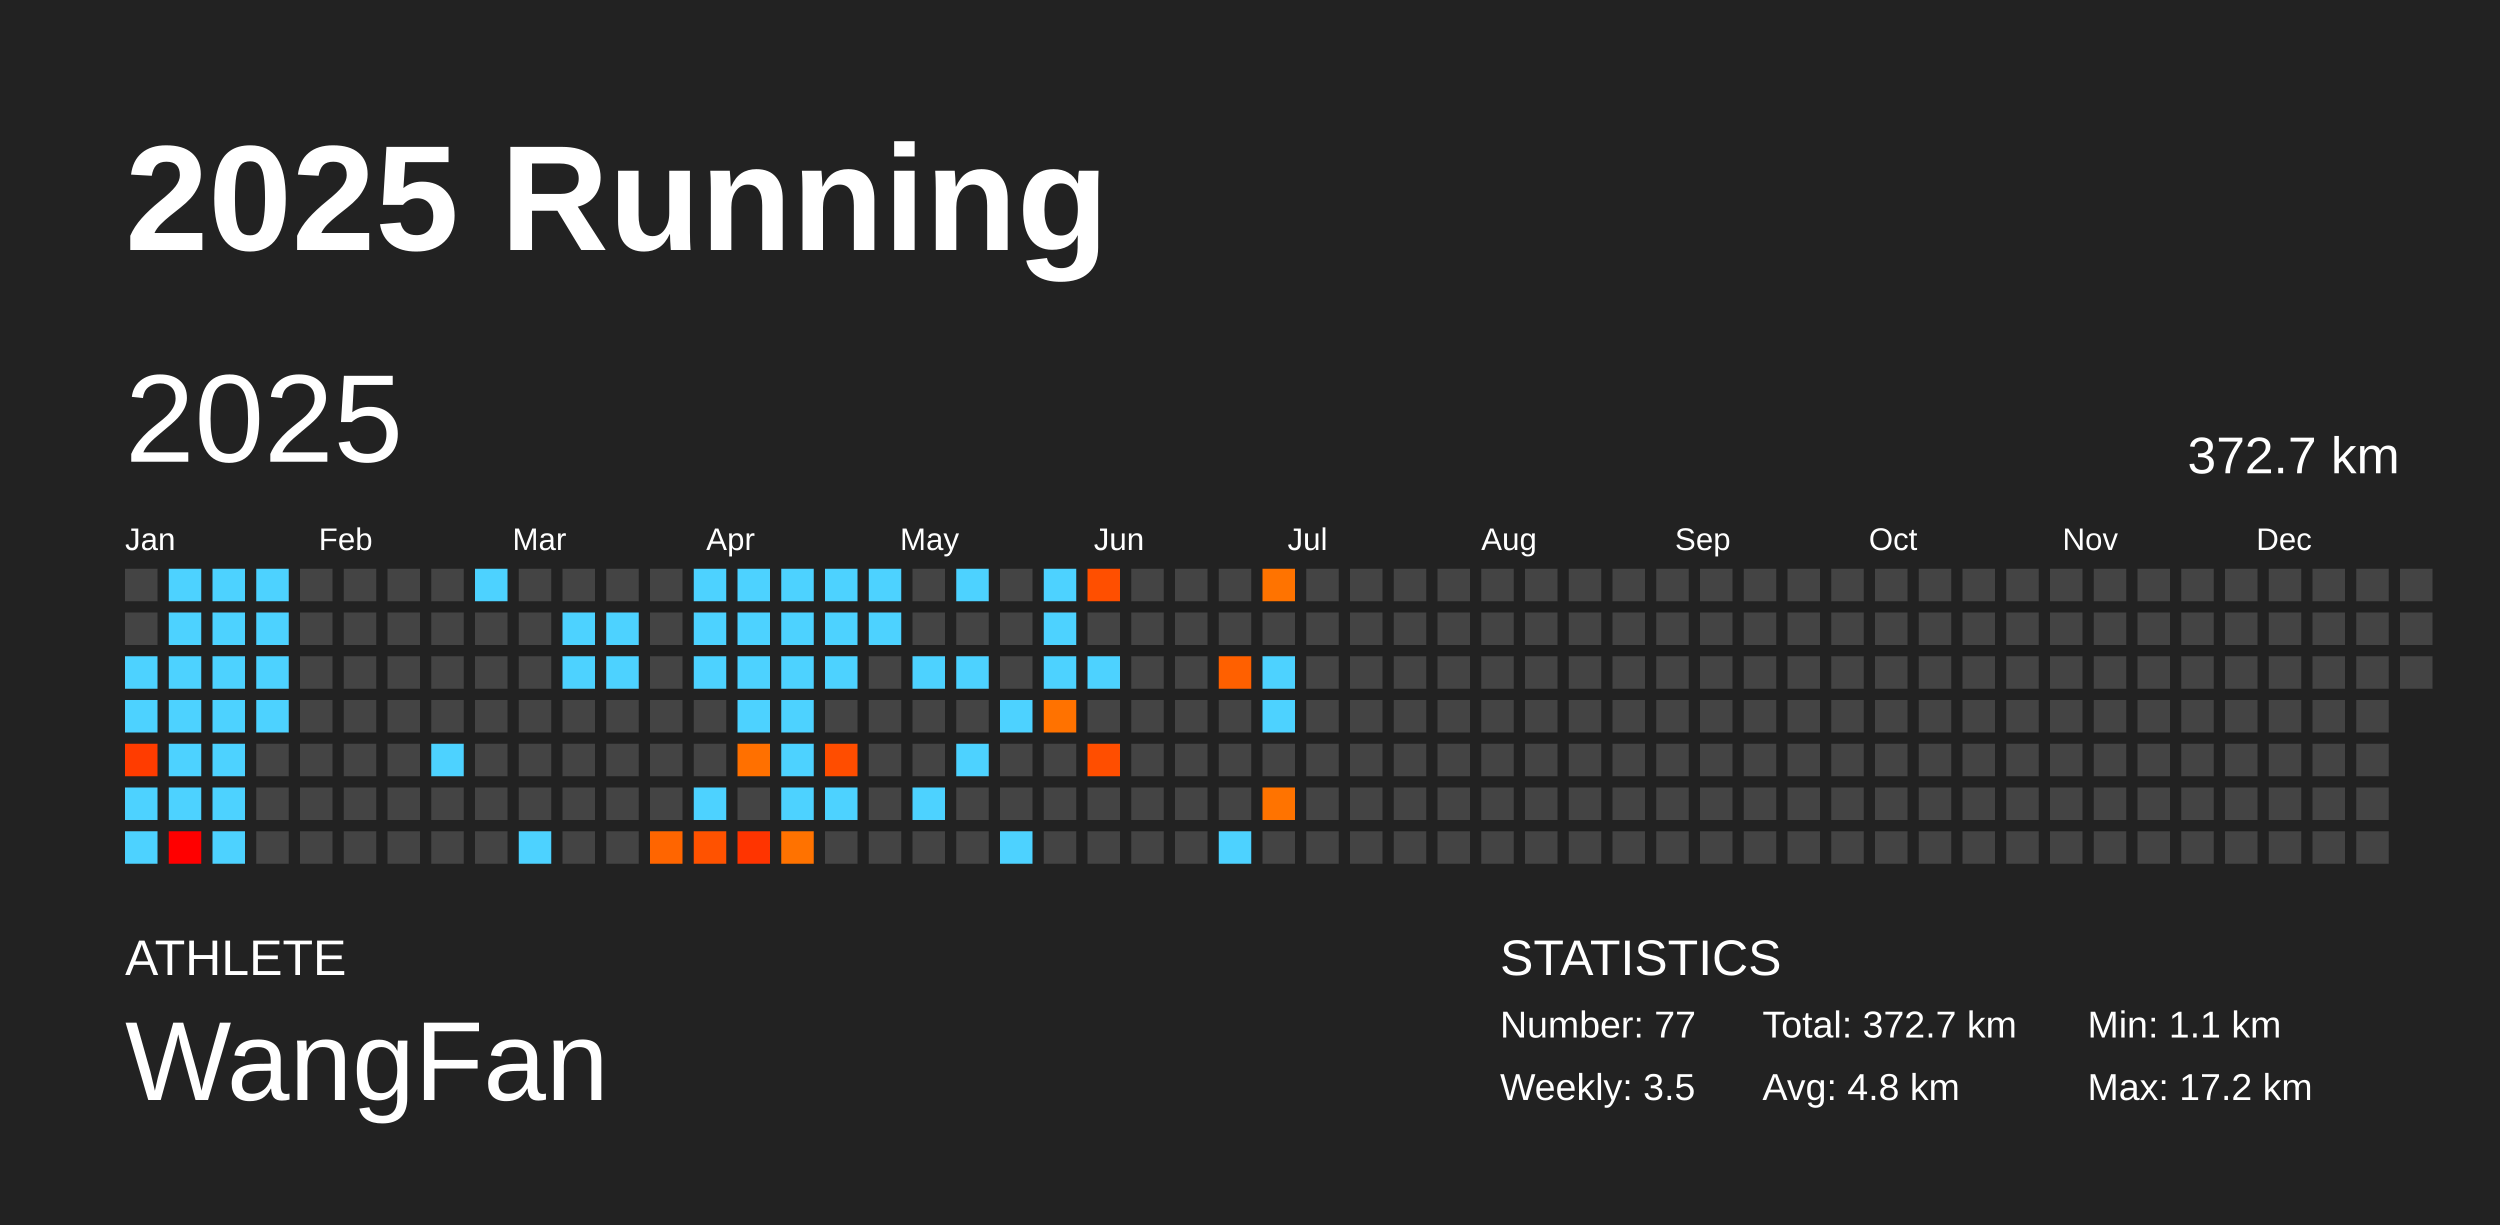
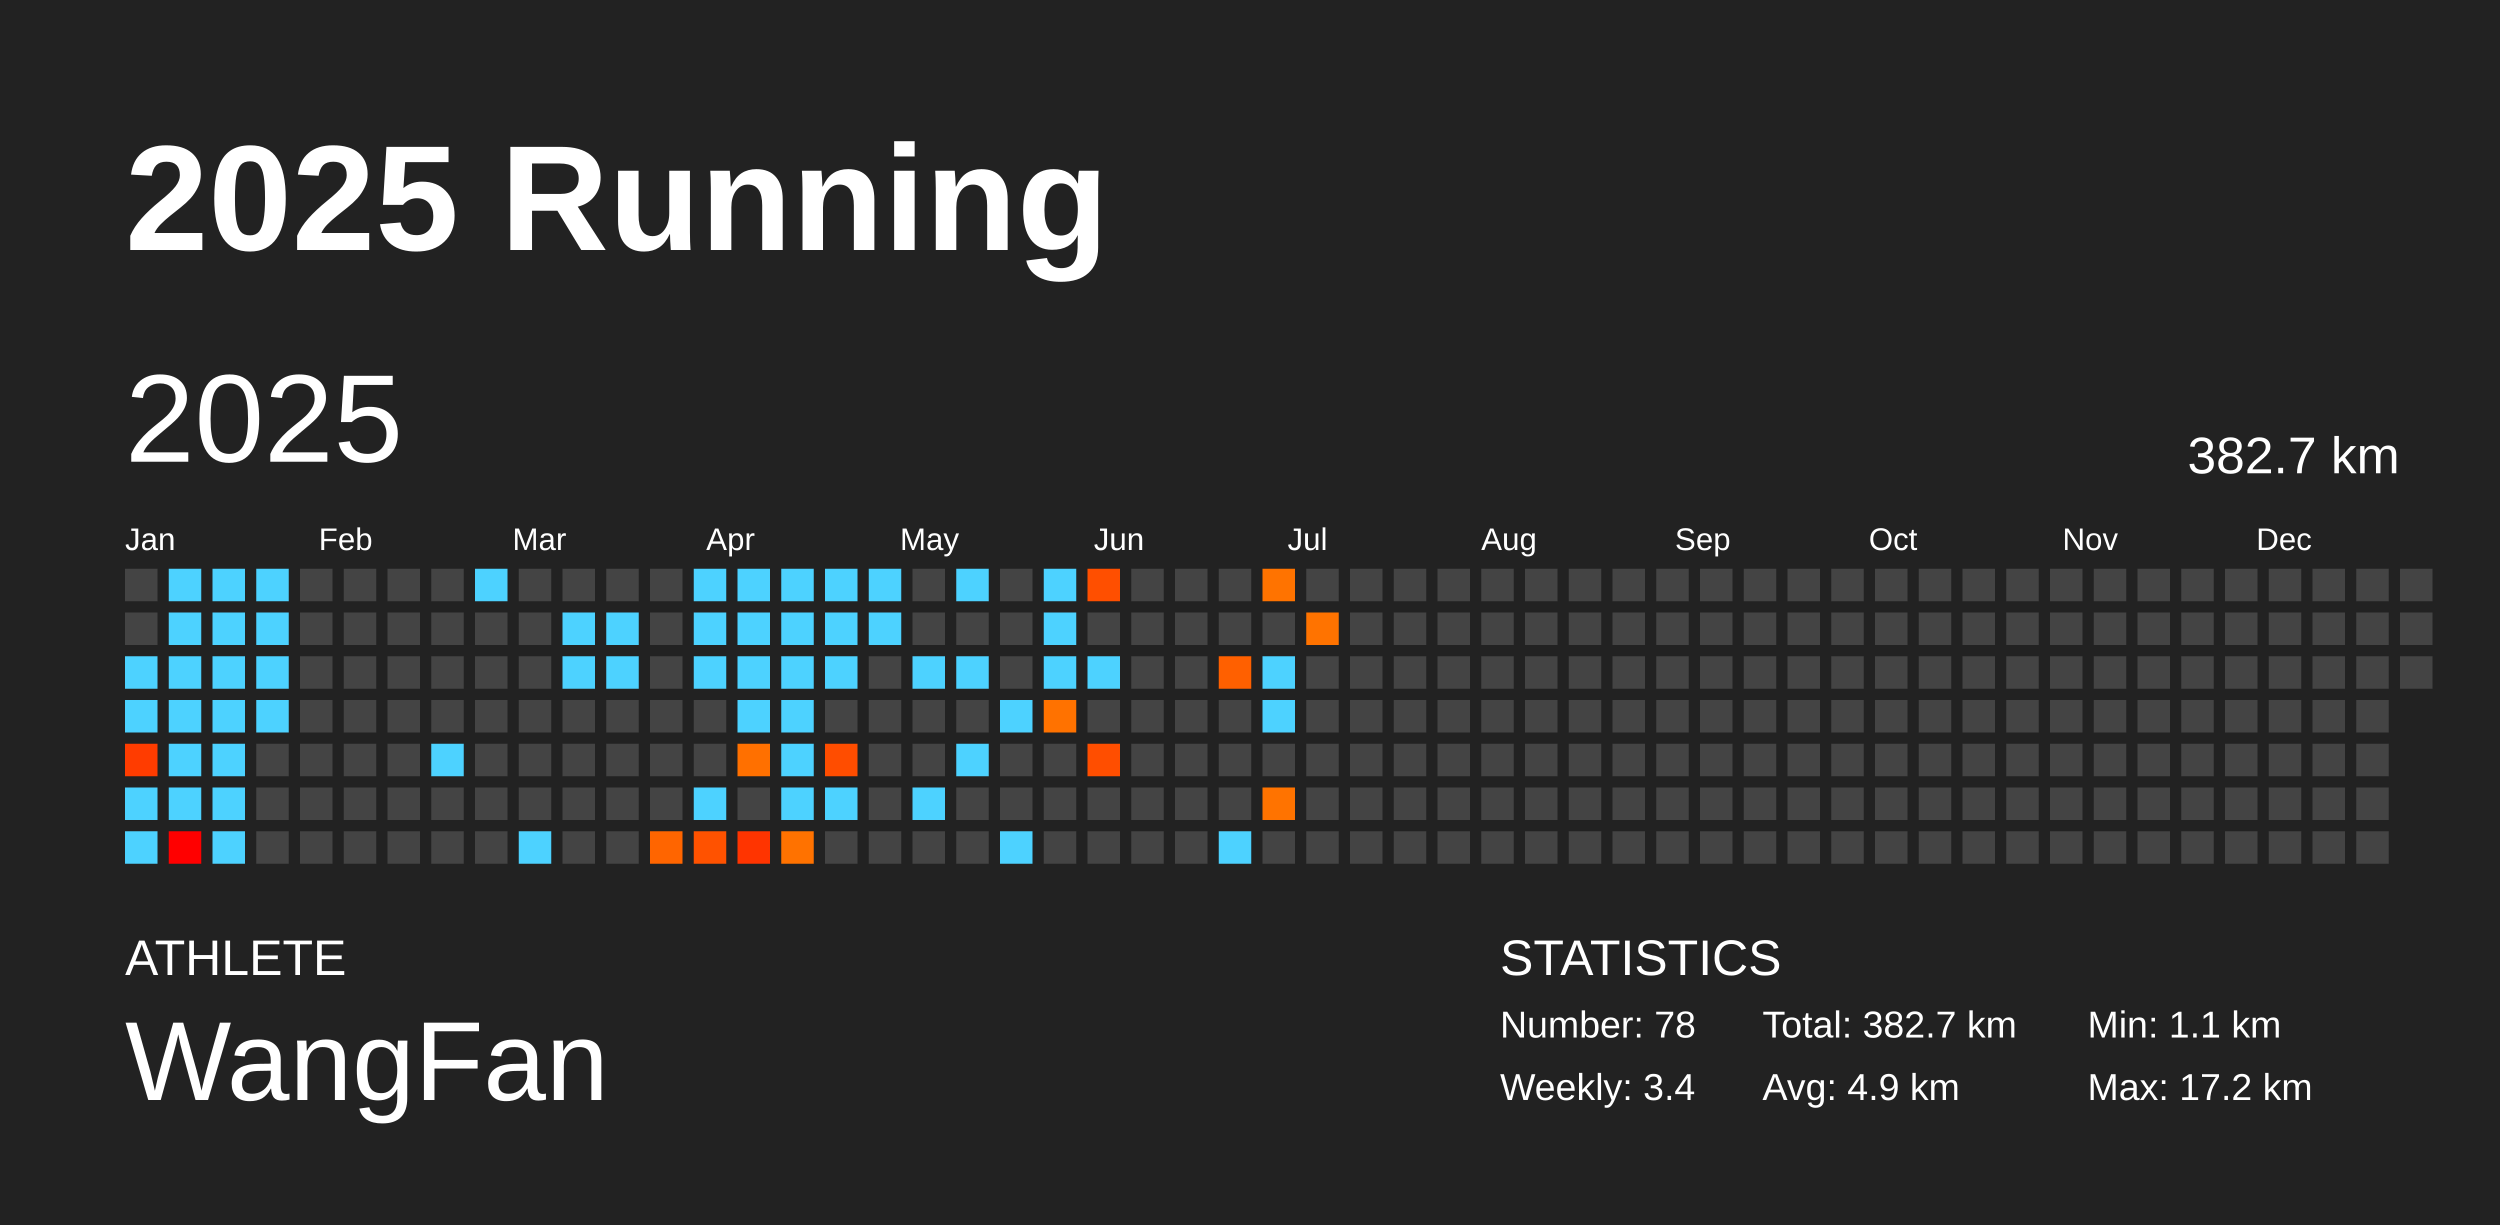
<svg xmlns="http://www.w3.org/2000/svg" baseProfile="full" height="98mm" version="1.1" viewBox="0,0,200,98" width="200mm">
  <defs />
  <rect fill="#222222" height="98" width="200" x="0" y="0" />
  <text fill="#FFFFFF" style="font-size:12px; font-family:Arial; font-weight:bold;" x="10" y="20">2025 Running</text>
  <text fill="#FFFFFF" style="font-size:4px; font-family:Arial" x="10" y="78">ATHLETE</text>
  <text fill="#FFFFFF" style="font-size:9px; font-family:Arial" x="10" y="88">WangFan</text>
  <text fill="#FFFFFF" style="font-size:4px; font-family:Arial" x="120" y="78">STATISTICS</text>
-   <text fill="#FFFFFF" style="font-size:3px; font-family:Arial" x="120" y="83">Number: 77</text>
-   <text fill="#FFFFFF" style="font-size:3px; font-family:Arial" x="120" y="88">Weekly: 3.5</text>
-   <text fill="#FFFFFF" style="font-size:3px; font-family:Arial" x="141" y="83">Total: 372.7 km</text>
-   <text fill="#FFFFFF" style="font-size:3px; font-family:Arial" x="141" y="88">Avg: 4.8 km</text>
+   <text fill="#FFFFFF" style="font-size:3px; font-family:Arial" x="120" y="83">Number: 78</text>
+   <text fill="#FFFFFF" style="font-size:3px; font-family:Arial" x="120" y="88">Weekly: 3.4</text>
+   <text fill="#FFFFFF" style="font-size:3px; font-family:Arial" x="141" y="83">Total: 382.7 km</text>
+   <text fill="#FFFFFF" style="font-size:3px; font-family:Arial" x="141" y="88">Avg: 4.9 km</text>
  <text fill="#FFFFFF" style="font-size:3px; font-family:Arial" x="167" y="83">Min: 1.1 km</text>
  <text fill="#FFFFFF" style="font-size:3px; font-family:Arial" x="167" y="88">Max: 17.2 km</text>
  <text dominant-baseline="hanging" fill="#FFFFFF" style="font-size:10.0px; font-family:Arial;" x="10" y="30">2025</text>
-   <text dominant-baseline="hanging" fill="#FFFFFF" style="font-size:4.125px; font-family:Arial;" x="175" y="35">372.7 km</text>
+   <text dominant-baseline="hanging" fill="#FFFFFF" style="font-size:4.125px; font-family:Arial;" x="175" y="35">382.7 km</text>
  <text fill="#FFFFFF" style="font-size:2.5px; font-family:Arial" x="10.0" y="44">Jan</text>
  <text fill="#FFFFFF" style="font-size:2.5px; font-family:Arial" x="25.5" y="44">Feb</text>
  <text fill="#FFFFFF" style="font-size:2.5px; font-family:Arial" x="41.0" y="44">Mar</text>
  <text fill="#FFFFFF" style="font-size:2.5px; font-family:Arial" x="56.5" y="44">Apr</text>
  <text fill="#FFFFFF" style="font-size:2.5px; font-family:Arial" x="72.0" y="44">May</text>
  <text fill="#FFFFFF" style="font-size:2.5px; font-family:Arial" x="87.5" y="44">Jun</text>
  <text fill="#FFFFFF" style="font-size:2.5px; font-family:Arial" x="103.0" y="44">Jul</text>
  <text fill="#FFFFFF" style="font-size:2.5px; font-family:Arial" x="118.5" y="44">Aug</text>
  <text fill="#FFFFFF" style="font-size:2.5px; font-family:Arial" x="134.0" y="44">Sep</text>
  <text fill="#FFFFFF" style="font-size:2.5px; font-family:Arial" x="149.5" y="44">Oct</text>
  <text fill="#FFFFFF" style="font-size:2.5px; font-family:Arial" x="165.0" y="44">Nov</text>
  <text fill="#FFFFFF" style="font-size:2.5px; font-family:Arial" x="180.5" y="44">Dec</text>
  <rect fill="#444444" height="2.6" width="2.6" x="10.0" y="45.5" />
  <rect fill="#444444" height="2.6" width="2.6" x="10.0" y="49.0" />
  <rect fill="#4dd2ff" height="2.6" width="2.6" x="10.0" y="52.5" />
  <rect fill="#4dd2ff" height="2.6" width="2.6" x="10.0" y="56.0" />
  <rect fill="#ff3c00" height="2.6" width="2.6" x="10.0" y="59.5" />
  <rect fill="#4dd2ff" height="2.6" width="2.6" x="10.0" y="63.0" />
  <rect fill="#4dd2ff" height="2.6" width="2.6" x="10.0" y="66.5" />
  <rect fill="#4dd2ff" height="2.6" width="2.6" x="13.5" y="45.5" />
  <rect fill="#4dd2ff" height="2.6" width="2.6" x="13.5" y="49.0" />
  <rect fill="#4dd2ff" height="2.6" width="2.6" x="13.5" y="52.5" />
  <rect fill="#4dd2ff" height="2.6" width="2.6" x="13.5" y="56.0" />
  <rect fill="#4dd2ff" height="2.6" width="2.6" x="13.5" y="59.5" />
  <rect fill="#4dd2ff" height="2.6" width="2.6" x="13.5" y="63.0" />
  <rect fill="#ff0000" height="2.6" width="2.6" x="13.5" y="66.5" />
  <rect fill="#4dd2ff" height="2.6" width="2.6" x="17.0" y="45.5" />
  <rect fill="#4dd2ff" height="2.6" width="2.6" x="17.0" y="49.0" />
  <rect fill="#4dd2ff" height="2.6" width="2.6" x="17.0" y="52.5" />
  <rect fill="#4dd2ff" height="2.6" width="2.6" x="17.0" y="56.0" />
  <rect fill="#4dd2ff" height="2.6" width="2.6" x="17.0" y="59.5" />
  <rect fill="#4dd2ff" height="2.6" width="2.6" x="17.0" y="63.0" />
  <rect fill="#4dd2ff" height="2.6" width="2.6" x="17.0" y="66.5" />
  <rect fill="#4dd2ff" height="2.6" width="2.6" x="20.5" y="45.5" />
  <rect fill="#4dd2ff" height="2.6" width="2.6" x="20.5" y="49.0" />
  <rect fill="#4dd2ff" height="2.6" width="2.6" x="20.5" y="52.5" />
  <rect fill="#4dd2ff" height="2.6" width="2.6" x="20.5" y="56.0" />
  <rect fill="#444444" height="2.6" width="2.6" x="20.5" y="59.5" />
  <rect fill="#444444" height="2.6" width="2.6" x="20.5" y="63.0" />
  <rect fill="#444444" height="2.6" width="2.6" x="20.5" y="66.5" />
  <rect fill="#444444" height="2.6" width="2.6" x="24.0" y="45.5" />
  <rect fill="#444444" height="2.6" width="2.6" x="24.0" y="49.0" />
  <rect fill="#444444" height="2.6" width="2.6" x="24.0" y="52.5" />
  <rect fill="#444444" height="2.6" width="2.6" x="24.0" y="56.0" />
  <rect fill="#444444" height="2.6" width="2.6" x="24.0" y="59.5" />
  <rect fill="#444444" height="2.6" width="2.6" x="24.0" y="63.0" />
  <rect fill="#444444" height="2.6" width="2.6" x="24.0" y="66.5" />
  <rect fill="#444444" height="2.6" width="2.6" x="27.5" y="45.5" />
  <rect fill="#444444" height="2.6" width="2.6" x="27.5" y="49.0" />
  <rect fill="#444444" height="2.6" width="2.6" x="27.5" y="52.5" />
  <rect fill="#444444" height="2.6" width="2.6" x="27.5" y="56.0" />
  <rect fill="#444444" height="2.6" width="2.6" x="27.5" y="59.5" />
  <rect fill="#444444" height="2.6" width="2.6" x="27.5" y="63.0" />
  <rect fill="#444444" height="2.6" width="2.6" x="27.5" y="66.5" />
  <rect fill="#444444" height="2.6" width="2.6" x="31.0" y="45.5" />
  <rect fill="#444444" height="2.6" width="2.6" x="31.0" y="49.0" />
  <rect fill="#444444" height="2.6" width="2.6" x="31.0" y="52.5" />
  <rect fill="#444444" height="2.6" width="2.6" x="31.0" y="56.0" />
  <rect fill="#444444" height="2.6" width="2.6" x="31.0" y="59.5" />
  <rect fill="#444444" height="2.6" width="2.6" x="31.0" y="63.0" />
  <rect fill="#444444" height="2.6" width="2.6" x="31.0" y="66.5" />
  <rect fill="#444444" height="2.6" width="2.6" x="34.5" y="45.5" />
  <rect fill="#444444" height="2.6" width="2.6" x="34.5" y="49.0" />
  <rect fill="#444444" height="2.6" width="2.6" x="34.5" y="52.5" />
  <rect fill="#444444" height="2.6" width="2.6" x="34.5" y="56.0" />
  <rect fill="#4dd2ff" height="2.6" width="2.6" x="34.5" y="59.5" />
  <rect fill="#444444" height="2.6" width="2.6" x="34.5" y="63.0" />
  <rect fill="#444444" height="2.6" width="2.6" x="34.5" y="66.5" />
  <rect fill="#4dd2ff" height="2.6" width="2.6" x="38.0" y="45.5" />
  <rect fill="#444444" height="2.6" width="2.6" x="38.0" y="49.0" />
  <rect fill="#444444" height="2.6" width="2.6" x="38.0" y="52.5" />
  <rect fill="#444444" height="2.6" width="2.6" x="38.0" y="56.0" />
  <rect fill="#444444" height="2.6" width="2.6" x="38.0" y="59.5" />
  <rect fill="#444444" height="2.6" width="2.6" x="38.0" y="63.0" />
  <rect fill="#444444" height="2.6" width="2.6" x="38.0" y="66.5" />
  <rect fill="#444444" height="2.6" width="2.6" x="41.5" y="45.5" />
  <rect fill="#444444" height="2.6" width="2.6" x="41.5" y="49.0" />
  <rect fill="#444444" height="2.6" width="2.6" x="41.5" y="52.5" />
  <rect fill="#444444" height="2.6" width="2.6" x="41.5" y="56.0" />
  <rect fill="#444444" height="2.6" width="2.6" x="41.5" y="59.5" />
  <rect fill="#444444" height="2.6" width="2.6" x="41.5" y="63.0" />
  <rect fill="#4dd2ff" height="2.6" width="2.6" x="41.5" y="66.5" />
  <rect fill="#444444" height="2.6" width="2.6" x="45.0" y="45.5" />
  <rect fill="#4dd2ff" height="2.6" width="2.6" x="45.0" y="49.0" />
  <rect fill="#4dd2ff" height="2.6" width="2.6" x="45.0" y="52.5" />
  <rect fill="#444444" height="2.6" width="2.6" x="45.0" y="56.0" />
  <rect fill="#444444" height="2.6" width="2.6" x="45.0" y="59.5" />
  <rect fill="#444444" height="2.6" width="2.6" x="45.0" y="63.0" />
  <rect fill="#444444" height="2.6" width="2.6" x="45.0" y="66.5" />
  <rect fill="#444444" height="2.6" width="2.6" x="48.5" y="45.5" />
  <rect fill="#4dd2ff" height="2.6" width="2.6" x="48.5" y="49.0" />
  <rect fill="#4dd2ff" height="2.6" width="2.6" x="48.5" y="52.5" />
  <rect fill="#444444" height="2.6" width="2.6" x="48.5" y="56.0" />
  <rect fill="#444444" height="2.6" width="2.6" x="48.5" y="59.5" />
  <rect fill="#444444" height="2.6" width="2.6" x="48.5" y="63.0" />
  <rect fill="#444444" height="2.6" width="2.6" x="48.5" y="66.5" />
  <rect fill="#444444" height="2.6" width="2.6" x="52.0" y="45.5" />
  <rect fill="#444444" height="2.6" width="2.6" x="52.0" y="49.0" />
  <rect fill="#444444" height="2.6" width="2.6" x="52.0" y="52.5" />
  <rect fill="#444444" height="2.6" width="2.6" x="52.0" y="56.0" />
  <rect fill="#444444" height="2.6" width="2.6" x="52.0" y="59.5" />
  <rect fill="#444444" height="2.6" width="2.6" x="52.0" y="63.0" />
  <rect fill="#ff6500" height="2.6" width="2.6" x="52.0" y="66.5" />
  <rect fill="#4dd2ff" height="2.6" width="2.6" x="55.5" y="45.5" />
  <rect fill="#4dd2ff" height="2.6" width="2.6" x="55.5" y="49.0" />
  <rect fill="#4dd2ff" height="2.6" width="2.6" x="55.5" y="52.5" />
  <rect fill="#444444" height="2.6" width="2.6" x="55.5" y="56.0" />
  <rect fill="#444444" height="2.6" width="2.6" x="55.5" y="59.5" />
  <rect fill="#4dd2ff" height="2.6" width="2.6" x="55.5" y="63.0" />
  <rect fill="#ff5200" height="2.6" width="2.6" x="55.5" y="66.5" />
  <rect fill="#4dd2ff" height="2.6" width="2.6" x="59.0" y="45.5" />
  <rect fill="#4dd2ff" height="2.6" width="2.6" x="59.0" y="49.0" />
  <rect fill="#4dd2ff" height="2.6" width="2.6" x="59.0" y="52.5" />
  <rect fill="#4dd2ff" height="2.6" width="2.6" x="59.0" y="56.0" />
  <rect fill="#ff7000" height="2.6" width="2.6" x="59.0" y="59.5" />
  <rect fill="#444444" height="2.6" width="2.6" x="59.0" y="63.0" />
  <rect fill="#ff3400" height="2.6" width="2.6" x="59.0" y="66.5" />
  <rect fill="#4dd2ff" height="2.6" width="2.6" x="62.5" y="45.5" />
  <rect fill="#4dd2ff" height="2.6" width="2.6" x="62.5" y="49.0" />
  <rect fill="#4dd2ff" height="2.6" width="2.6" x="62.5" y="52.5" />
  <rect fill="#4dd2ff" height="2.6" width="2.6" x="62.5" y="56.0" />
  <rect fill="#4dd2ff" height="2.6" width="2.6" x="62.5" y="59.5" />
  <rect fill="#4dd2ff" height="2.6" width="2.6" x="62.5" y="63.0" />
  <rect fill="#ff7200" height="2.6" width="2.6" x="62.5" y="66.5" />
  <rect fill="#4dd2ff" height="2.6" width="2.6" x="66.0" y="45.5" />
  <rect fill="#4dd2ff" height="2.6" width="2.6" x="66.0" y="49.0" />
  <rect fill="#4dd2ff" height="2.6" width="2.6" x="66.0" y="52.5" />
  <rect fill="#444444" height="2.6" width="2.6" x="66.0" y="56.0" />
  <rect fill="#ff4d00" height="2.6" width="2.6" x="66.0" y="59.5" />
  <rect fill="#4dd2ff" height="2.6" width="2.6" x="66.0" y="63.0" />
  <rect fill="#444444" height="2.6" width="2.6" x="66.0" y="66.5" />
  <rect fill="#4dd2ff" height="2.6" width="2.6" x="69.5" y="45.5" />
  <rect fill="#4dd2ff" height="2.6" width="2.6" x="69.5" y="49.0" />
  <rect fill="#444444" height="2.6" width="2.6" x="69.5" y="52.5" />
  <rect fill="#444444" height="2.6" width="2.6" x="69.5" y="56.0" />
  <rect fill="#444444" height="2.6" width="2.6" x="69.5" y="59.5" />
  <rect fill="#444444" height="2.6" width="2.6" x="69.5" y="63.0" />
  <rect fill="#444444" height="2.6" width="2.6" x="69.5" y="66.5" />
  <rect fill="#444444" height="2.6" width="2.6" x="73.0" y="45.5" />
  <rect fill="#444444" height="2.6" width="2.6" x="73.0" y="49.0" />
  <rect fill="#4dd2ff" height="2.6" width="2.6" x="73.0" y="52.5" />
  <rect fill="#444444" height="2.6" width="2.6" x="73.0" y="56.0" />
  <rect fill="#444444" height="2.6" width="2.6" x="73.0" y="59.5" />
  <rect fill="#4dd2ff" height="2.6" width="2.6" x="73.0" y="63.0" />
  <rect fill="#444444" height="2.6" width="2.6" x="73.0" y="66.5" />
  <rect fill="#4dd2ff" height="2.6" width="2.6" x="76.5" y="45.5" />
  <rect fill="#444444" height="2.6" width="2.6" x="76.5" y="49.0" />
  <rect fill="#4dd2ff" height="2.6" width="2.6" x="76.5" y="52.5" />
  <rect fill="#444444" height="2.6" width="2.6" x="76.5" y="56.0" />
  <rect fill="#4dd2ff" height="2.6" width="2.6" x="76.5" y="59.5" />
  <rect fill="#444444" height="2.6" width="2.6" x="76.5" y="63.0" />
  <rect fill="#444444" height="2.6" width="2.6" x="76.5" y="66.5" />
  <rect fill="#444444" height="2.6" width="2.6" x="80.0" y="45.5" />
  <rect fill="#444444" height="2.6" width="2.6" x="80.0" y="49.0" />
  <rect fill="#444444" height="2.6" width="2.6" x="80.0" y="52.5" />
  <rect fill="#4dd2ff" height="2.6" width="2.6" x="80.0" y="56.0" />
  <rect fill="#444444" height="2.6" width="2.6" x="80.0" y="59.5" />
  <rect fill="#444444" height="2.6" width="2.6" x="80.0" y="63.0" />
  <rect fill="#4dd2ff" height="2.6" width="2.6" x="80.0" y="66.5" />
  <rect fill="#4dd2ff" height="2.6" width="2.6" x="83.5" y="45.5" />
  <rect fill="#4dd2ff" height="2.6" width="2.6" x="83.5" y="49.0" />
  <rect fill="#4dd2ff" height="2.6" width="2.6" x="83.5" y="52.5" />
  <rect fill="#ff7200" height="2.6" width="2.6" x="83.5" y="56.0" />
  <rect fill="#444444" height="2.6" width="2.6" x="83.5" y="59.5" />
  <rect fill="#444444" height="2.6" width="2.6" x="83.5" y="63.0" />
  <rect fill="#444444" height="2.6" width="2.6" x="83.5" y="66.5" />
  <rect fill="#ff4f00" height="2.6" width="2.6" x="87.0" y="45.5" />
  <rect fill="#444444" height="2.6" width="2.6" x="87.0" y="49.0" />
  <rect fill="#4dd2ff" height="2.6" width="2.6" x="87.0" y="52.5" />
  <rect fill="#444444" height="2.6" width="2.6" x="87.0" y="56.0" />
  <rect fill="#ff4e00" height="2.6" width="2.6" x="87.0" y="59.5" />
  <rect fill="#444444" height="2.6" width="2.6" x="87.0" y="63.0" />
  <rect fill="#444444" height="2.6" width="2.6" x="87.0" y="66.5" />
  <rect fill="#444444" height="2.6" width="2.6" x="90.5" y="45.5" />
  <rect fill="#444444" height="2.6" width="2.6" x="90.5" y="49.0" />
  <rect fill="#444444" height="2.6" width="2.6" x="90.5" y="52.5" />
  <rect fill="#444444" height="2.6" width="2.6" x="90.5" y="56.0" />
  <rect fill="#444444" height="2.6" width="2.6" x="90.5" y="59.5" />
  <rect fill="#444444" height="2.6" width="2.6" x="90.5" y="63.0" />
  <rect fill="#444444" height="2.6" width="2.6" x="90.5" y="66.5" />
  <rect fill="#444444" height="2.6" width="2.6" x="94.0" y="45.5" />
  <rect fill="#444444" height="2.6" width="2.6" x="94.0" y="49.0" />
  <rect fill="#444444" height="2.6" width="2.6" x="94.0" y="52.5" />
  <rect fill="#444444" height="2.6" width="2.6" x="94.0" y="56.0" />
  <rect fill="#444444" height="2.6" width="2.6" x="94.0" y="59.5" />
  <rect fill="#444444" height="2.6" width="2.6" x="94.0" y="63.0" />
  <rect fill="#444444" height="2.6" width="2.6" x="94.0" y="66.5" />
  <rect fill="#444444" height="2.6" width="2.6" x="97.5" y="45.5" />
  <rect fill="#444444" height="2.6" width="2.6" x="97.5" y="49.0" />
  <rect fill="#ff6000" height="2.6" width="2.6" x="97.5" y="52.5" />
  <rect fill="#444444" height="2.6" width="2.6" x="97.5" y="56.0" />
  <rect fill="#444444" height="2.6" width="2.6" x="97.5" y="59.5" />
  <rect fill="#444444" height="2.6" width="2.6" x="97.5" y="63.0" />
  <rect fill="#4dd2ff" height="2.6" width="2.6" x="97.5" y="66.5" />
  <rect fill="#ff7300" height="2.6" width="2.6" x="101.0" y="45.5" />
  <rect fill="#444444" height="2.6" width="2.6" x="101.0" y="49.0" />
  <rect fill="#4dd2ff" height="2.6" width="2.6" x="101.0" y="52.5" />
  <rect fill="#4dd2ff" height="2.6" width="2.6" x="101.0" y="56.0" />
  <rect fill="#444444" height="2.6" width="2.6" x="101.0" y="59.5" />
  <rect fill="#ff7300" height="2.6" width="2.6" x="101.0" y="63.0" />
  <rect fill="#444444" height="2.6" width="2.6" x="101.0" y="66.5" />
  <rect fill="#444444" height="2.6" width="2.6" x="104.5" y="45.5" />
-   <rect fill="#444444" height="2.6" width="2.6" x="104.5" y="49.0" />
+   <rect fill="#ff7300" height="2.6" width="2.6" x="104.5" y="49.0" />
  <rect fill="#444444" height="2.6" width="2.6" x="104.5" y="52.5" />
  <rect fill="#444444" height="2.6" width="2.6" x="104.5" y="56.0" />
  <rect fill="#444444" height="2.6" width="2.6" x="104.5" y="59.5" />
  <rect fill="#444444" height="2.6" width="2.6" x="104.5" y="63.0" />
  <rect fill="#444444" height="2.6" width="2.6" x="104.5" y="66.5" />
  <rect fill="#444444" height="2.6" width="2.6" x="108.0" y="45.5" />
  <rect fill="#444444" height="2.6" width="2.6" x="108.0" y="49.0" />
  <rect fill="#444444" height="2.6" width="2.6" x="108.0" y="52.5" />
  <rect fill="#444444" height="2.6" width="2.6" x="108.0" y="56.0" />
  <rect fill="#444444" height="2.6" width="2.6" x="108.0" y="59.5" />
  <rect fill="#444444" height="2.6" width="2.6" x="108.0" y="63.0" />
  <rect fill="#444444" height="2.6" width="2.6" x="108.0" y="66.5" />
  <rect fill="#444444" height="2.6" width="2.6" x="111.5" y="45.5" />
  <rect fill="#444444" height="2.6" width="2.6" x="111.5" y="49.0" />
  <rect fill="#444444" height="2.6" width="2.6" x="111.5" y="52.5" />
  <rect fill="#444444" height="2.6" width="2.6" x="111.5" y="56.0" />
  <rect fill="#444444" height="2.6" width="2.6" x="111.5" y="59.5" />
  <rect fill="#444444" height="2.6" width="2.6" x="111.5" y="63.0" />
  <rect fill="#444444" height="2.6" width="2.6" x="111.5" y="66.5" />
  <rect fill="#444444" height="2.6" width="2.6" x="115.0" y="45.5" />
  <rect fill="#444444" height="2.6" width="2.6" x="115.0" y="49.0" />
  <rect fill="#444444" height="2.6" width="2.6" x="115.0" y="52.5" />
  <rect fill="#444444" height="2.6" width="2.6" x="115.0" y="56.0" />
  <rect fill="#444444" height="2.6" width="2.6" x="115.0" y="59.5" />
  <rect fill="#444444" height="2.6" width="2.6" x="115.0" y="63.0" />
  <rect fill="#444444" height="2.6" width="2.6" x="115.0" y="66.5" />
  <rect fill="#444444" height="2.6" width="2.6" x="118.5" y="45.5" />
  <rect fill="#444444" height="2.6" width="2.6" x="118.5" y="49.0" />
  <rect fill="#444444" height="2.6" width="2.6" x="118.5" y="52.5" />
  <rect fill="#444444" height="2.6" width="2.6" x="118.5" y="56.0" />
  <rect fill="#444444" height="2.6" width="2.6" x="118.5" y="59.5" />
  <rect fill="#444444" height="2.6" width="2.6" x="118.5" y="63.0" />
  <rect fill="#444444" height="2.6" width="2.6" x="118.5" y="66.5" />
  <rect fill="#444444" height="2.6" width="2.6" x="122.0" y="45.5" />
  <rect fill="#444444" height="2.6" width="2.6" x="122.0" y="49.0" />
  <rect fill="#444444" height="2.6" width="2.6" x="122.0" y="52.5" />
  <rect fill="#444444" height="2.6" width="2.6" x="122.0" y="56.0" />
  <rect fill="#444444" height="2.6" width="2.6" x="122.0" y="59.5" />
  <rect fill="#444444" height="2.6" width="2.6" x="122.0" y="63.0" />
  <rect fill="#444444" height="2.6" width="2.6" x="122.0" y="66.5" />
  <rect fill="#444444" height="2.6" width="2.6" x="125.5" y="45.5" />
  <rect fill="#444444" height="2.6" width="2.6" x="125.5" y="49.0" />
  <rect fill="#444444" height="2.6" width="2.6" x="125.5" y="52.5" />
  <rect fill="#444444" height="2.6" width="2.6" x="125.5" y="56.0" />
  <rect fill="#444444" height="2.6" width="2.6" x="125.5" y="59.5" />
  <rect fill="#444444" height="2.6" width="2.6" x="125.5" y="63.0" />
  <rect fill="#444444" height="2.6" width="2.6" x="125.5" y="66.5" />
  <rect fill="#444444" height="2.6" width="2.6" x="129.0" y="45.5" />
  <rect fill="#444444" height="2.6" width="2.6" x="129.0" y="49.0" />
  <rect fill="#444444" height="2.6" width="2.6" x="129.0" y="52.5" />
  <rect fill="#444444" height="2.6" width="2.6" x="129.0" y="56.0" />
  <rect fill="#444444" height="2.6" width="2.6" x="129.0" y="59.5" />
  <rect fill="#444444" height="2.6" width="2.6" x="129.0" y="63.0" />
  <rect fill="#444444" height="2.6" width="2.6" x="129.0" y="66.5" />
  <rect fill="#444444" height="2.6" width="2.6" x="132.5" y="45.5" />
  <rect fill="#444444" height="2.6" width="2.6" x="132.5" y="49.0" />
  <rect fill="#444444" height="2.6" width="2.6" x="132.5" y="52.5" />
  <rect fill="#444444" height="2.6" width="2.6" x="132.5" y="56.0" />
  <rect fill="#444444" height="2.6" width="2.6" x="132.5" y="59.5" />
  <rect fill="#444444" height="2.6" width="2.6" x="132.5" y="63.0" />
  <rect fill="#444444" height="2.6" width="2.6" x="132.5" y="66.5" />
  <rect fill="#444444" height="2.6" width="2.6" x="136.0" y="45.5" />
  <rect fill="#444444" height="2.6" width="2.6" x="136.0" y="49.0" />
  <rect fill="#444444" height="2.6" width="2.6" x="136.0" y="52.5" />
  <rect fill="#444444" height="2.6" width="2.6" x="136.0" y="56.0" />
  <rect fill="#444444" height="2.6" width="2.6" x="136.0" y="59.5" />
  <rect fill="#444444" height="2.6" width="2.6" x="136.0" y="63.0" />
  <rect fill="#444444" height="2.6" width="2.6" x="136.0" y="66.5" />
  <rect fill="#444444" height="2.6" width="2.6" x="139.5" y="45.5" />
  <rect fill="#444444" height="2.6" width="2.6" x="139.5" y="49.0" />
  <rect fill="#444444" height="2.6" width="2.6" x="139.5" y="52.5" />
  <rect fill="#444444" height="2.6" width="2.6" x="139.5" y="56.0" />
  <rect fill="#444444" height="2.6" width="2.6" x="139.5" y="59.5" />
  <rect fill="#444444" height="2.6" width="2.6" x="139.5" y="63.0" />
  <rect fill="#444444" height="2.6" width="2.6" x="139.5" y="66.5" />
  <rect fill="#444444" height="2.6" width="2.6" x="143.0" y="45.5" />
  <rect fill="#444444" height="2.6" width="2.6" x="143.0" y="49.0" />
  <rect fill="#444444" height="2.6" width="2.6" x="143.0" y="52.5" />
  <rect fill="#444444" height="2.6" width="2.6" x="143.0" y="56.0" />
  <rect fill="#444444" height="2.6" width="2.6" x="143.0" y="59.5" />
  <rect fill="#444444" height="2.6" width="2.6" x="143.0" y="63.0" />
  <rect fill="#444444" height="2.6" width="2.6" x="143.0" y="66.5" />
  <rect fill="#444444" height="2.6" width="2.6" x="146.5" y="45.5" />
  <rect fill="#444444" height="2.6" width="2.6" x="146.5" y="49.0" />
  <rect fill="#444444" height="2.6" width="2.6" x="146.5" y="52.5" />
  <rect fill="#444444" height="2.6" width="2.6" x="146.5" y="56.0" />
  <rect fill="#444444" height="2.6" width="2.6" x="146.5" y="59.5" />
  <rect fill="#444444" height="2.6" width="2.6" x="146.5" y="63.0" />
  <rect fill="#444444" height="2.6" width="2.6" x="146.5" y="66.5" />
  <rect fill="#444444" height="2.6" width="2.6" x="150.0" y="45.5" />
  <rect fill="#444444" height="2.6" width="2.6" x="150.0" y="49.0" />
  <rect fill="#444444" height="2.6" width="2.6" x="150.0" y="52.5" />
  <rect fill="#444444" height="2.6" width="2.6" x="150.0" y="56.0" />
  <rect fill="#444444" height="2.6" width="2.6" x="150.0" y="59.5" />
  <rect fill="#444444" height="2.6" width="2.6" x="150.0" y="63.0" />
  <rect fill="#444444" height="2.6" width="2.6" x="150.0" y="66.5" />
  <rect fill="#444444" height="2.6" width="2.6" x="153.5" y="45.5" />
  <rect fill="#444444" height="2.6" width="2.6" x="153.5" y="49.0" />
  <rect fill="#444444" height="2.6" width="2.6" x="153.5" y="52.5" />
  <rect fill="#444444" height="2.6" width="2.6" x="153.5" y="56.0" />
  <rect fill="#444444" height="2.6" width="2.6" x="153.5" y="59.5" />
  <rect fill="#444444" height="2.6" width="2.6" x="153.5" y="63.0" />
  <rect fill="#444444" height="2.6" width="2.6" x="153.5" y="66.5" />
  <rect fill="#444444" height="2.6" width="2.6" x="157.0" y="45.5" />
  <rect fill="#444444" height="2.6" width="2.6" x="157.0" y="49.0" />
  <rect fill="#444444" height="2.6" width="2.6" x="157.0" y="52.5" />
  <rect fill="#444444" height="2.6" width="2.6" x="157.0" y="56.0" />
  <rect fill="#444444" height="2.6" width="2.6" x="157.0" y="59.5" />
  <rect fill="#444444" height="2.6" width="2.6" x="157.0" y="63.0" />
  <rect fill="#444444" height="2.6" width="2.6" x="157.0" y="66.5" />
  <rect fill="#444444" height="2.6" width="2.6" x="160.5" y="45.5" />
  <rect fill="#444444" height="2.6" width="2.6" x="160.5" y="49.0" />
  <rect fill="#444444" height="2.6" width="2.6" x="160.5" y="52.5" />
  <rect fill="#444444" height="2.6" width="2.6" x="160.5" y="56.0" />
  <rect fill="#444444" height="2.6" width="2.6" x="160.5" y="59.5" />
  <rect fill="#444444" height="2.6" width="2.6" x="160.5" y="63.0" />
  <rect fill="#444444" height="2.6" width="2.6" x="160.5" y="66.5" />
  <rect fill="#444444" height="2.6" width="2.6" x="164.0" y="45.5" />
  <rect fill="#444444" height="2.6" width="2.6" x="164.0" y="49.0" />
  <rect fill="#444444" height="2.6" width="2.6" x="164.0" y="52.5" />
  <rect fill="#444444" height="2.6" width="2.6" x="164.0" y="56.0" />
  <rect fill="#444444" height="2.6" width="2.6" x="164.0" y="59.5" />
  <rect fill="#444444" height="2.6" width="2.6" x="164.0" y="63.0" />
  <rect fill="#444444" height="2.6" width="2.6" x="164.0" y="66.5" />
  <rect fill="#444444" height="2.6" width="2.6" x="167.5" y="45.5" />
  <rect fill="#444444" height="2.6" width="2.6" x="167.5" y="49.0" />
  <rect fill="#444444" height="2.6" width="2.6" x="167.5" y="52.5" />
  <rect fill="#444444" height="2.6" width="2.6" x="167.5" y="56.0" />
  <rect fill="#444444" height="2.6" width="2.6" x="167.5" y="59.5" />
  <rect fill="#444444" height="2.6" width="2.6" x="167.5" y="63.0" />
  <rect fill="#444444" height="2.6" width="2.6" x="167.5" y="66.5" />
  <rect fill="#444444" height="2.6" width="2.6" x="171.0" y="45.5" />
  <rect fill="#444444" height="2.6" width="2.6" x="171.0" y="49.0" />
  <rect fill="#444444" height="2.6" width="2.6" x="171.0" y="52.5" />
  <rect fill="#444444" height="2.6" width="2.6" x="171.0" y="56.0" />
  <rect fill="#444444" height="2.6" width="2.6" x="171.0" y="59.5" />
  <rect fill="#444444" height="2.6" width="2.6" x="171.0" y="63.0" />
  <rect fill="#444444" height="2.6" width="2.6" x="171.0" y="66.5" />
  <rect fill="#444444" height="2.6" width="2.6" x="174.5" y="45.5" />
  <rect fill="#444444" height="2.6" width="2.6" x="174.5" y="49.0" />
  <rect fill="#444444" height="2.6" width="2.6" x="174.5" y="52.5" />
  <rect fill="#444444" height="2.6" width="2.6" x="174.5" y="56.0" />
  <rect fill="#444444" height="2.6" width="2.6" x="174.5" y="59.5" />
  <rect fill="#444444" height="2.6" width="2.6" x="174.5" y="63.0" />
  <rect fill="#444444" height="2.6" width="2.6" x="174.5" y="66.5" />
  <rect fill="#444444" height="2.6" width="2.6" x="178.0" y="45.5" />
  <rect fill="#444444" height="2.6" width="2.6" x="178.0" y="49.0" />
  <rect fill="#444444" height="2.6" width="2.6" x="178.0" y="52.5" />
  <rect fill="#444444" height="2.6" width="2.6" x="178.0" y="56.0" />
  <rect fill="#444444" height="2.6" width="2.6" x="178.0" y="59.5" />
  <rect fill="#444444" height="2.6" width="2.6" x="178.0" y="63.0" />
  <rect fill="#444444" height="2.6" width="2.6" x="178.0" y="66.5" />
  <rect fill="#444444" height="2.6" width="2.6" x="181.5" y="45.5" />
  <rect fill="#444444" height="2.6" width="2.6" x="181.5" y="49.0" />
  <rect fill="#444444" height="2.6" width="2.6" x="181.5" y="52.5" />
  <rect fill="#444444" height="2.6" width="2.6" x="181.5" y="56.0" />
  <rect fill="#444444" height="2.6" width="2.6" x="181.5" y="59.5" />
  <rect fill="#444444" height="2.6" width="2.6" x="181.5" y="63.0" />
  <rect fill="#444444" height="2.6" width="2.6" x="181.5" y="66.5" />
  <rect fill="#444444" height="2.6" width="2.6" x="185.0" y="45.5" />
  <rect fill="#444444" height="2.6" width="2.6" x="185.0" y="49.0" />
  <rect fill="#444444" height="2.6" width="2.6" x="185.0" y="52.5" />
  <rect fill="#444444" height="2.6" width="2.6" x="185.0" y="56.0" />
  <rect fill="#444444" height="2.6" width="2.6" x="185.0" y="59.5" />
  <rect fill="#444444" height="2.6" width="2.6" x="185.0" y="63.0" />
  <rect fill="#444444" height="2.6" width="2.6" x="185.0" y="66.5" />
  <rect fill="#444444" height="2.6" width="2.6" x="188.5" y="45.5" />
  <rect fill="#444444" height="2.6" width="2.6" x="188.5" y="49.0" />
  <rect fill="#444444" height="2.6" width="2.6" x="188.5" y="52.5" />
  <rect fill="#444444" height="2.6" width="2.6" x="188.5" y="56.0" />
  <rect fill="#444444" height="2.6" width="2.6" x="188.5" y="59.5" />
  <rect fill="#444444" height="2.6" width="2.6" x="188.5" y="63.0" />
  <rect fill="#444444" height="2.6" width="2.6" x="188.5" y="66.5" />
  <rect fill="#444444" height="2.6" width="2.6" x="192.0" y="45.5" />
  <rect fill="#444444" height="2.6" width="2.6" x="192.0" y="49.0" />
  <rect fill="#444444" height="2.6" width="2.6" x="192.0" y="52.5" />
</svg>
